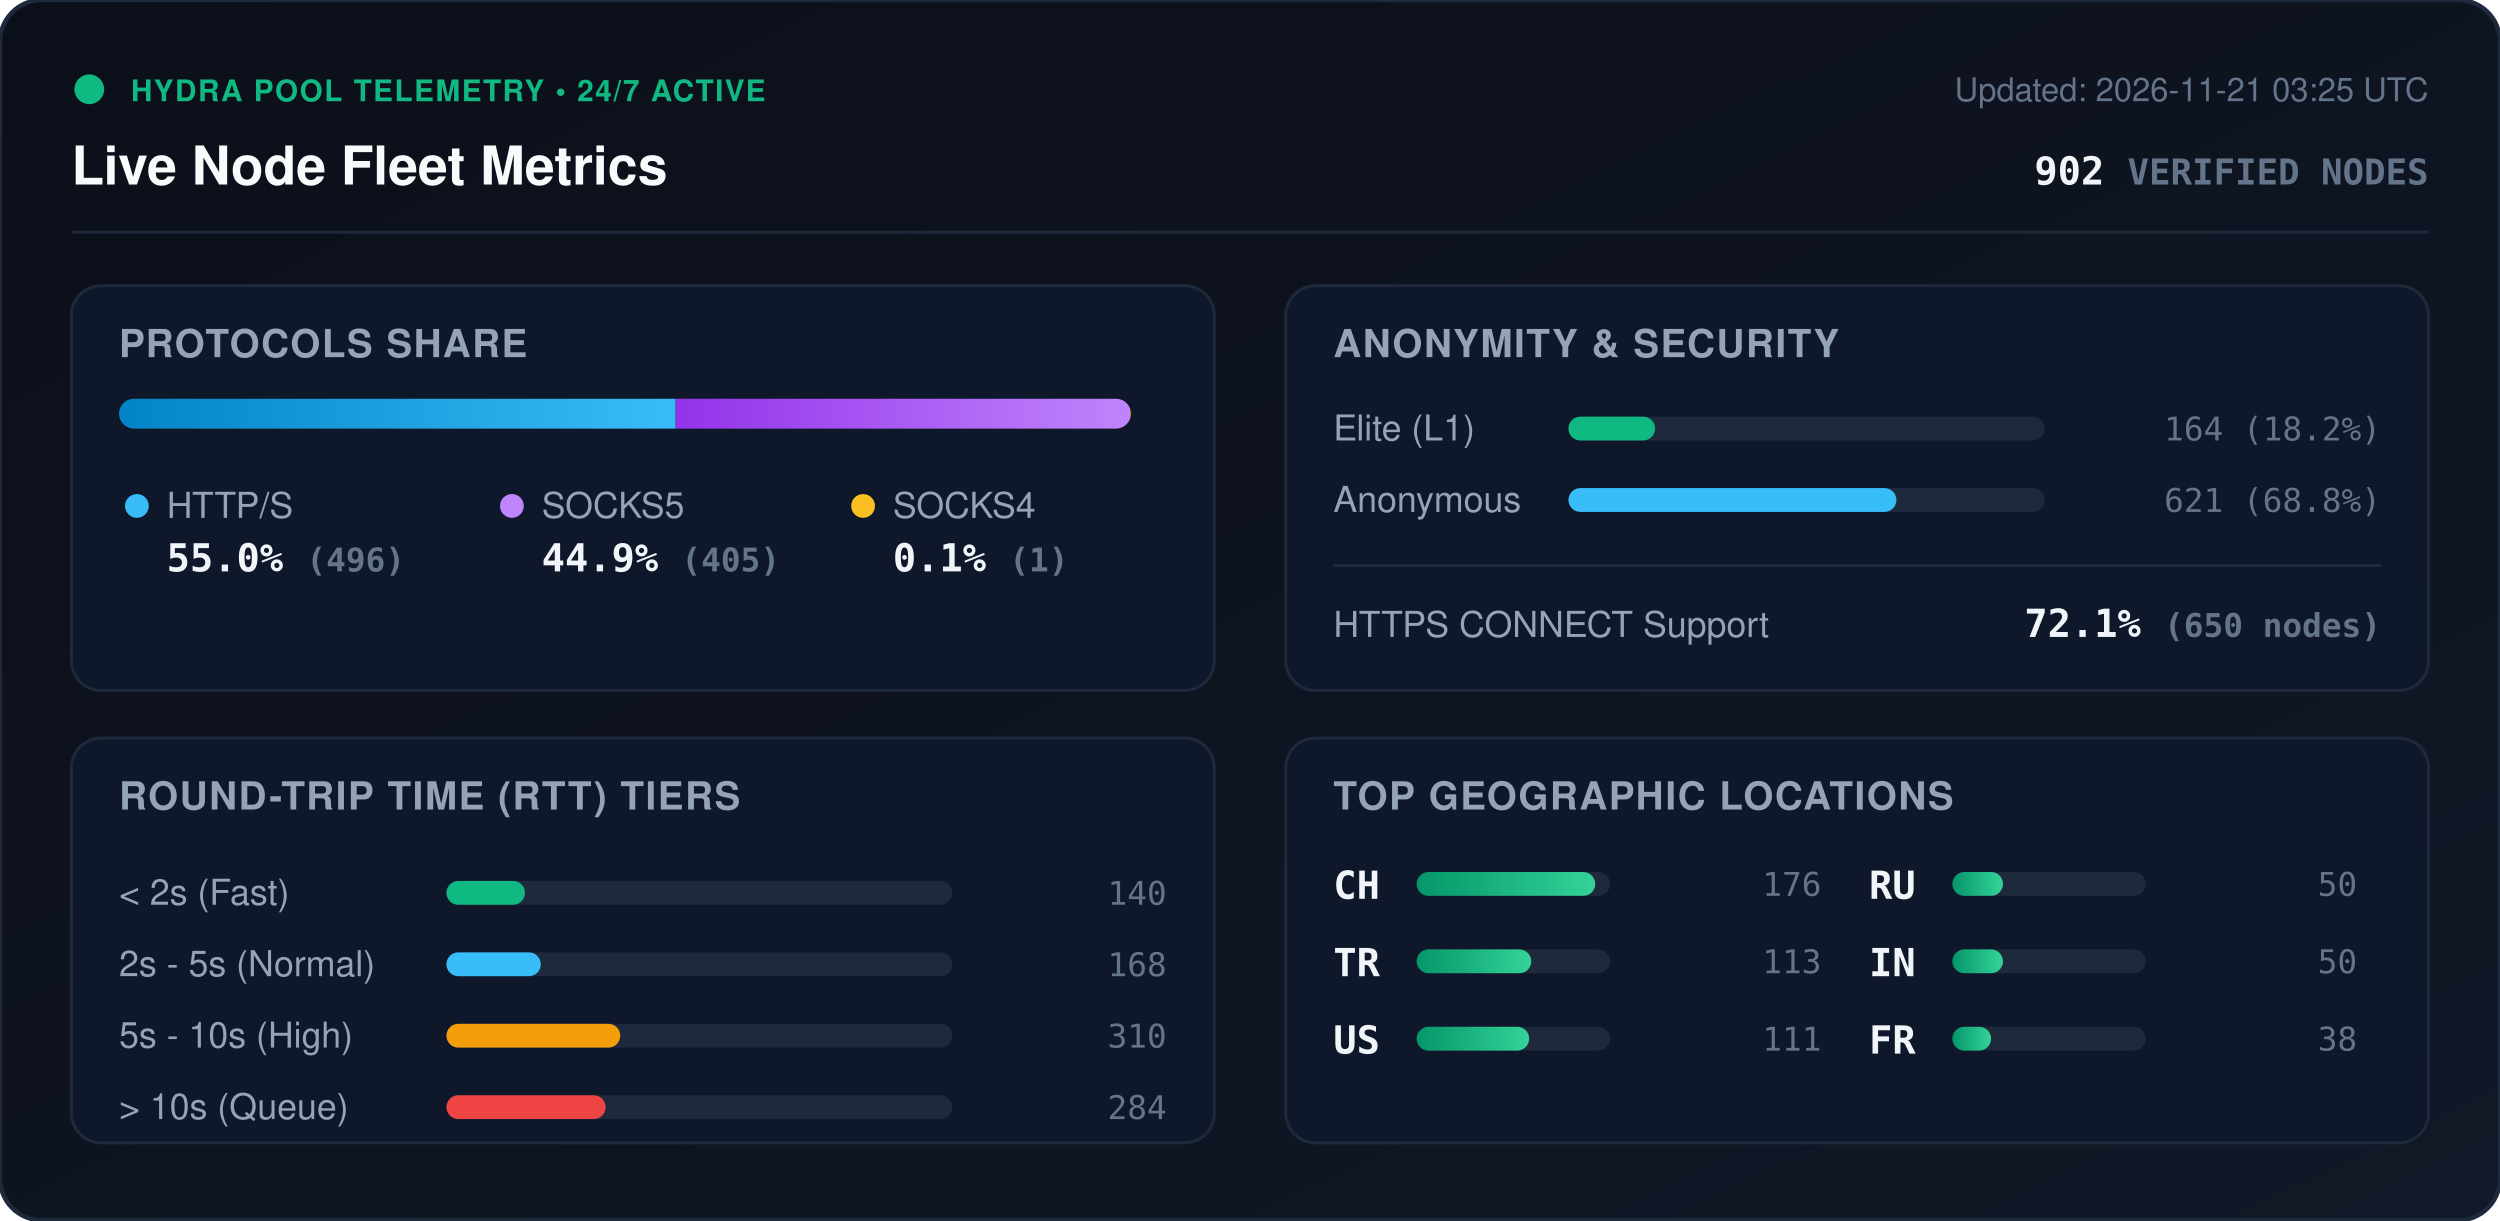
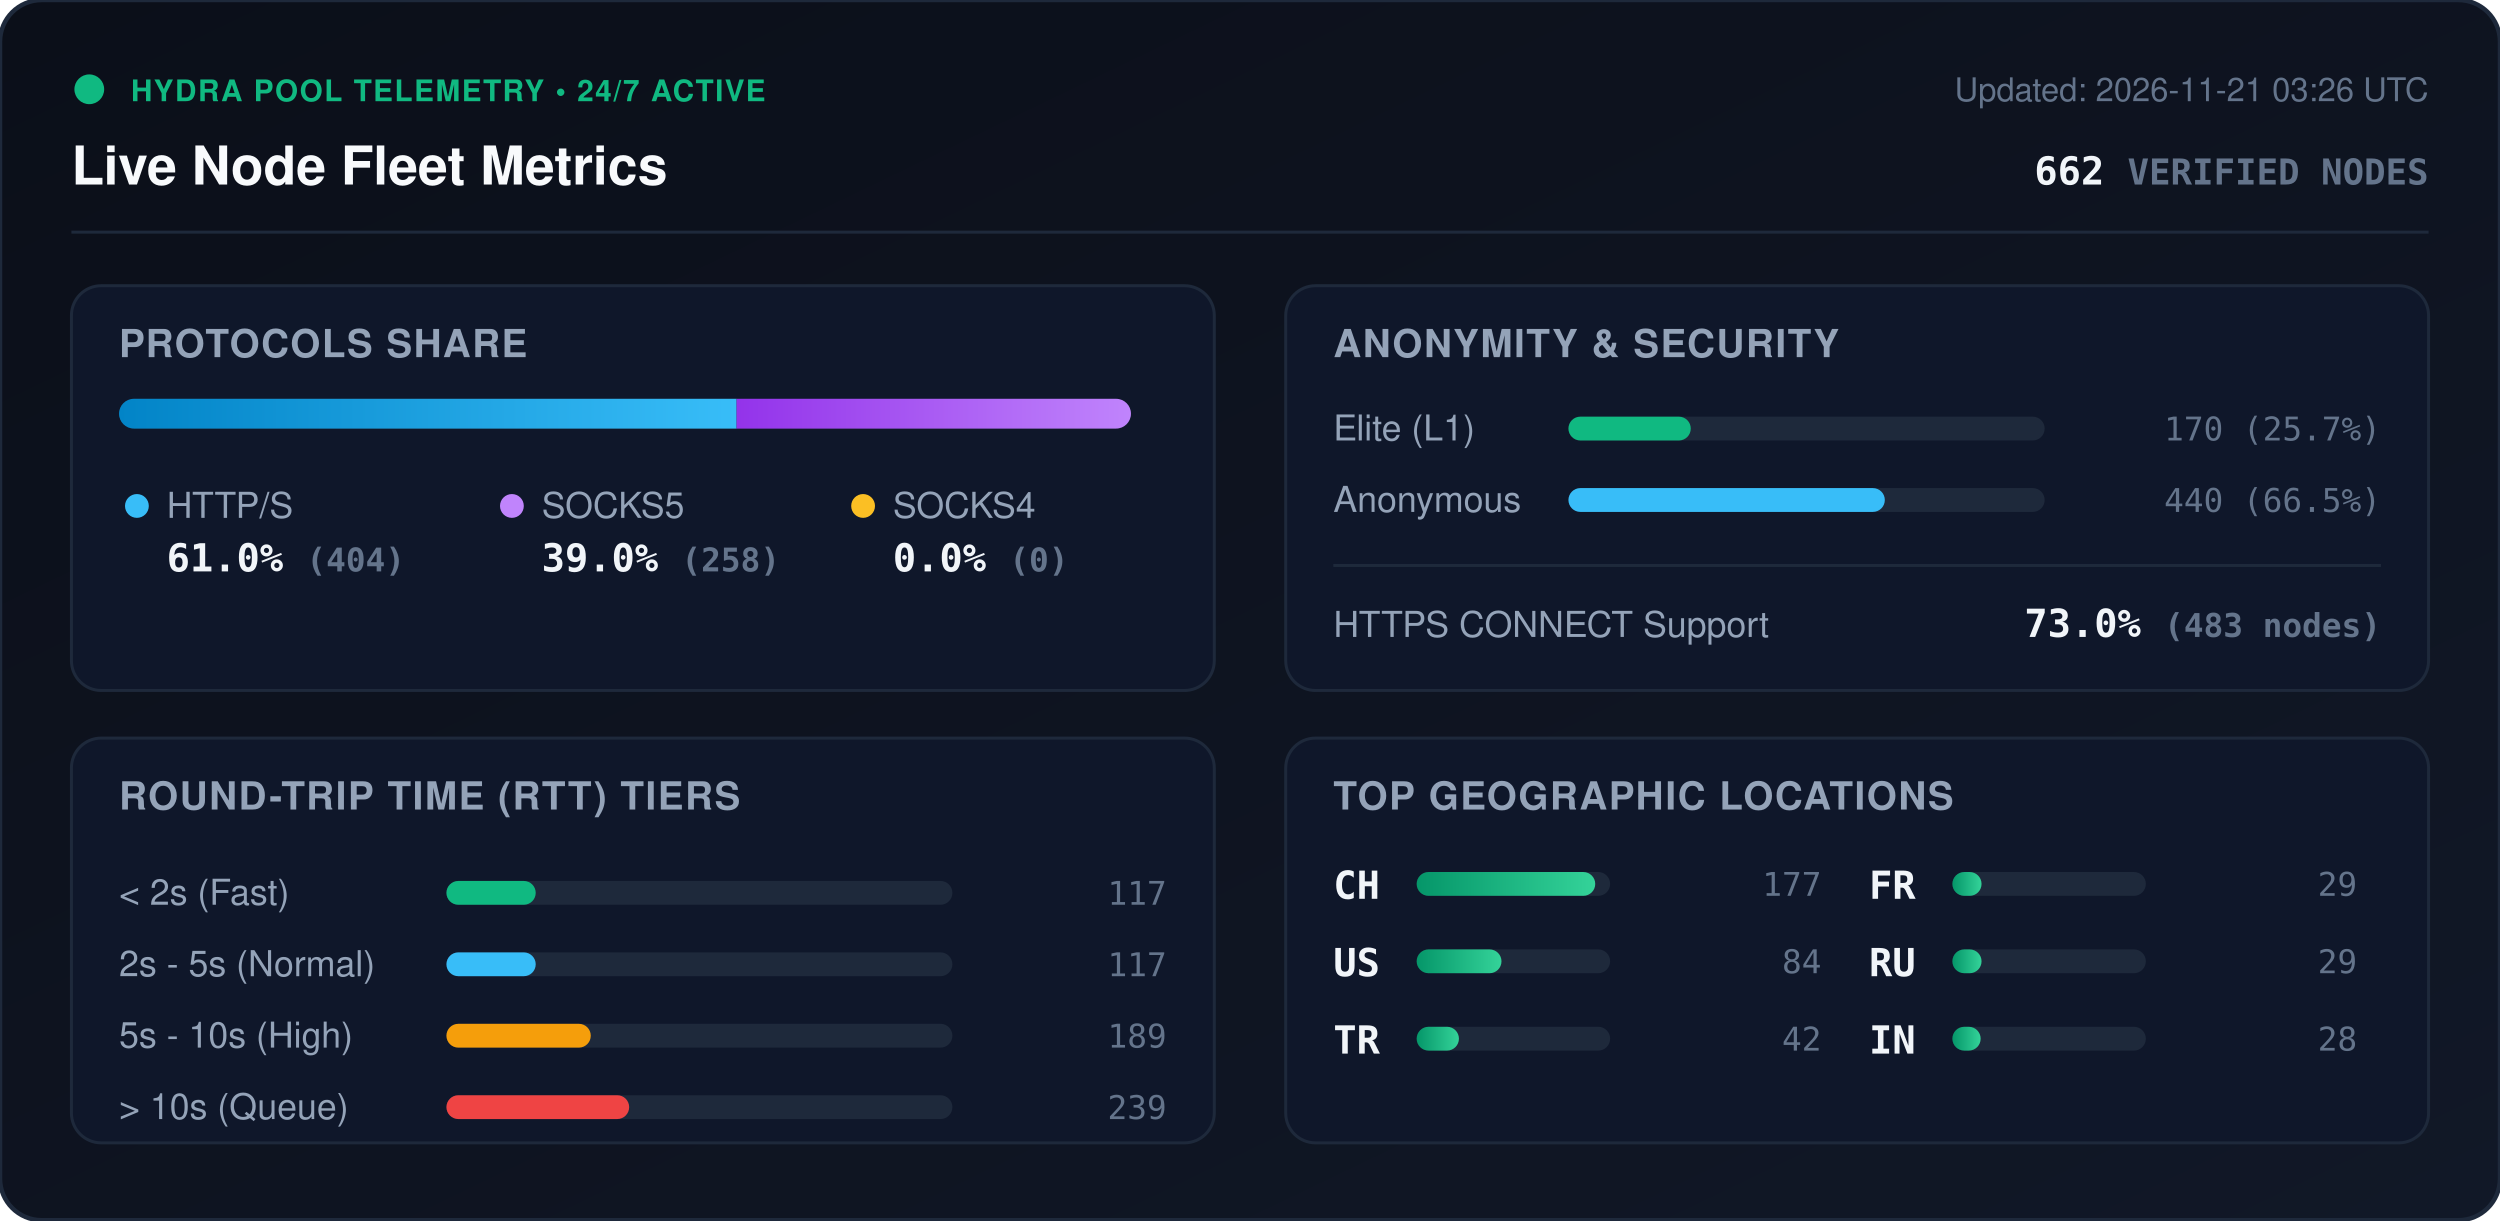
<svg xmlns="http://www.w3.org/2000/svg" viewBox="0 0 840 410" width="840" height="410" style="max-width: 100%; height: auto;">
  <defs>
    <linearGradient id="bg" x1="0%" y1="0%" x2="100%" y2="100%">
      <stop offset="0%" stop-color="#0b0f19" />
      <stop offset="100%" stop-color="#111827" />
    </linearGradient>
    <linearGradient id="bar-http" x1="0%" y1="0%" x2="100%" y2="0%">
      <stop offset="0%" stop-color="#0284c7" />
      <stop offset="100%" stop-color="#38bdf8" />
    </linearGradient>
    <linearGradient id="bar-socks5" x1="0%" y1="0%" x2="100%" y2="0%">
      <stop offset="0%" stop-color="#9333ea" />
      <stop offset="100%" stop-color="#c084fc" />
    </linearGradient>
    <linearGradient id="bar-socks4" x1="0%" y1="0%" x2="100%" y2="0%">
      <stop offset="0%" stop-color="#d97706" />
      <stop offset="100%" stop-color="#fbbf24" />
    </linearGradient>
    <linearGradient id="bar-green" x1="0%" y1="0%" x2="100%" y2="0%">
      <stop offset="0%" stop-color="#059669" />
      <stop offset="100%" stop-color="#34d399" />
    </linearGradient>
    <clipPath id="prog-track-clip">
      <rect width="340.0" height="10" rx="5" />
    </clipPath>
    <style>
      .title { font: 700 18px -apple-system, BlinkMacSystemFont, 'Segoe UI', Helvetica, Arial, sans-serif; fill: #f8fafc; }
      .sub { font: 500 11px -apple-system, BlinkMacSystemFont, 'Segoe UI', Helvetica, Arial, sans-serif; fill: #64748b; }
      .section-hdr { font: 600 13px -apple-system, BlinkMacSystemFont, 'Segoe UI', Helvetica, Arial, sans-serif; fill: #94a3b8; letter-spacing: 0.5px; }
      .metric-val { font: 700 13px -apple-system, BlinkMacSystemFont, 'Segoe UI', Helvetica, Arial, sans-serif; fill: #f1f5f9; }
      .metric-lbl { font: 500 12px -apple-system, BlinkMacSystemFont, 'Segoe UI', Helvetica, Arial, sans-serif; fill: #94a3b8; }
      .badge-txt { font: 700 10px -apple-system, BlinkMacSystemFont, 'Segoe UI', Helvetica, Arial, sans-serif; fill: #10b981; letter-spacing: 0.5px; }
      .mono { font-family: ui-monospace, SFMono-Regular, Menlo, Monaco, Consolas, monospace; }
      .pulse { animation: beacon 2s infinite ease-in-out; }
      @keyframes beacon { 0%, 100% { opacity: 1; } 50% { opacity: 0.35; } }
    </style>
  </defs>
  <rect width="840" height="410" rx="14" fill="url(#bg)" stroke="#1e293b" stroke-width="1.5" />
  <g transform="translate(24, 24)">
    <circle cx="6" cy="6" r="5" fill="#10b981" class="pulse" />
    <text x="20" y="10" class="badge-txt">HYDRA POOL TELEMETRY • 24/7 ACTIVE</text>
    <text x="0" y="38" class="title">Live Node Fleet Metrics</text>
-     <text x="792" y="10" text-anchor="end" class="sub">Updated: 2026-11-21 03:25 UTC</text>
-     <text x="792" y="38" text-anchor="end" class="metric-val mono" fill="#38bdf8">902 <tspan font-size="12" fill="#64748b">VERIFIED NODES</tspan>
+     <text x="792" y="10" text-anchor="end" class="sub">Updated: 2026-11-21 03:26 UTC</text>
+     <text x="792" y="38" text-anchor="end" class="metric-val mono" fill="#38bdf8">662 <tspan font-size="12" fill="#64748b">VERIFIED NODES</tspan>
    </text>
  </g>
  <line x1="24" y1="78" x2="816" y2="78" stroke="#1e293b" stroke-width="1" />
  <g transform="translate(24, 96)">
    <rect width="384" height="136" rx="10" fill="#0f172a" stroke="#1e293b" />
    <text x="16" y="24" class="section-hdr">PROTOCOLS SHARE</text>
    <g transform="translate(16, 38)">
      <rect width="340.0" height="10" rx="5" fill="#1e293b" />
      <g clip-path="url(#prog-track-clip)">
-         <rect x="0" width="187.0" height="10" fill="url(#bar-http)" />
-         <rect x="187.0" width="152.7" height="10" fill="url(#bar-socks5)" />
-         <rect x="339.7" width="0.4" height="10" fill="url(#bar-socks4)" />
+         <rect x="0" width="207.5" height="10" fill="url(#bar-http)" />
+         <rect x="207.5" width="132.5" height="10" fill="url(#bar-socks5)" />
+         <rect x="340.0" width="0.0" height="10" fill="url(#bar-socks4)" />
      </g>
    </g>
    <g transform="translate(16, 68)">
      <circle cx="6" cy="6" r="4" fill="#38bdf8" />
      <text x="16" y="10" class="metric-lbl">HTTP/S</text>
-       <text x="16" y="28" class="metric-val mono">55.0% <tspan font-size="11" fill="#64748b">(496)</tspan>
+       <text x="16" y="28" class="metric-val mono">61.0% <tspan font-size="11" fill="#64748b">(404)</tspan>
      </text>
      <circle cx="132" cy="6" r="4" fill="#c084fc" />
      <text x="142" y="10" class="metric-lbl">SOCKS5</text>
-       <text x="142" y="28" class="metric-val mono">44.9% <tspan font-size="11" fill="#64748b">(405)</tspan>
+       <text x="142" y="28" class="metric-val mono">39.0% <tspan font-size="11" fill="#64748b">(258)</tspan>
      </text>
      <circle cx="250" cy="6" r="4" fill="#fbbf24" />
      <text x="260" y="10" class="metric-lbl">SOCKS4</text>
-       <text x="260" y="28" class="metric-val mono">0.1% <tspan font-size="11" fill="#64748b">(1)</tspan>
+       <text x="260" y="28" class="metric-val mono">0.0% <tspan font-size="11" fill="#64748b">(0)</tspan>
      </text>
    </g>
  </g>
  <g transform="translate(432, 96)">
    <rect width="384" height="136" rx="10" fill="#0f172a" stroke="#1e293b" />
    <text x="16" y="24" class="section-hdr">ANONYMITY &amp; SECURITY</text>
    <text x="16" y="52" class="metric-lbl">Elite (L1)</text>
    <rect x="95" y="44" width="160" height="8" rx="4" fill="#1e293b" />
-     <rect x="95" y="44" width="29.1" height="8" rx="4" fill="#10b981" />
-     <text x="368" y="52" text-anchor="end" class="mono sub" fill="#e2e8f0">164 (18.2%)</text>
+     <rect x="95" y="44" width="41.1" height="8" rx="4" fill="#10b981" />
+     <text x="368" y="52" text-anchor="end" class="mono sub" fill="#e2e8f0">170 (25.7%)</text>
    <text x="16" y="76" class="metric-lbl">Anonymous</text>
    <rect x="95" y="68" width="160" height="8" rx="4" fill="#1e293b" />
-     <rect x="95" y="68" width="110.2" height="8" rx="4" fill="#38bdf8" />
-     <text x="368" y="76" text-anchor="end" class="mono sub" fill="#e2e8f0">621 (68.8%)</text>
+     <rect x="95" y="68" width="106.3" height="8" rx="4" fill="#38bdf8" />
+     <text x="368" y="76" text-anchor="end" class="mono sub" fill="#e2e8f0">440 (66.5%)</text>
    <line x1="16" y1="94" x2="368" y2="94" stroke="#1e293b" stroke-width="1" />
    <text x="16" y="118" class="metric-lbl">HTTPS CONNECT Support</text>
-     <text x="368" y="118" text-anchor="end" class="metric-val mono" fill="#34d399">72.1% <tspan font-size="11" fill="#64748b">(650 nodes)</tspan>
+     <text x="368" y="118" text-anchor="end" class="metric-val mono" fill="#34d399">73.0% <tspan font-size="11" fill="#64748b">(483 nodes)</tspan>
    </text>
  </g>
  <g transform="translate(24, 248)">
    <rect width="384" height="136" rx="10" fill="#0f172a" stroke="#1e293b" />
    <text x="16" y="24" class="section-hdr">ROUND-TRIP TIME (RTT) TIERS</text>
    <g transform="translate(16, 42)">
      <text x="0" y="14" class="metric-lbl">&lt; 2s (Fast)</text>
      <rect x="110" y="6" width="170" height="8" rx="4" fill="#1e293b" />
-       <rect x="110" y="6" width="26.4" height="8" rx="4" fill="#10b981" />
-       <text x="352" y="14" text-anchor="end" class="mono sub">140</text>
+       <rect x="110" y="6" width="30.0" height="8" rx="4" fill="#10b981" />
+       <text x="352" y="14" text-anchor="end" class="mono sub">117</text>
      <text x="0" y="38" class="metric-lbl">2s - 5s (Normal)</text>
      <rect x="110" y="30" width="170" height="8" rx="4" fill="#1e293b" />
-       <rect x="110" y="30" width="31.7" height="8" rx="4" fill="#38bdf8" />
-       <text x="352" y="38" text-anchor="end" class="mono sub">168</text>
+       <rect x="110" y="30" width="30.0" height="8" rx="4" fill="#38bdf8" />
+       <text x="352" y="38" text-anchor="end" class="mono sub">117</text>
      <text x="0" y="62" class="metric-lbl">5s - 10s (High)</text>
      <rect x="110" y="54" width="170" height="8" rx="4" fill="#1e293b" />
-       <rect x="110" y="54" width="58.4" height="8" rx="4" fill="#f59e0b" />
-       <text x="352" y="62" text-anchor="end" class="mono sub">310</text>
+       <rect x="110" y="54" width="48.5" height="8" rx="4" fill="#f59e0b" />
+       <text x="352" y="62" text-anchor="end" class="mono sub">189</text>
      <text x="0" y="86" class="metric-lbl">&gt; 10s (Queue)</text>
      <rect x="110" y="78" width="170" height="8" rx="4" fill="#1e293b" />
-       <rect x="110" y="78" width="53.5" height="8" rx="4" fill="#ef4444" />
-       <text x="352" y="86" text-anchor="end" class="mono sub">284</text>
+       <rect x="110" y="78" width="61.4" height="8" rx="4" fill="#ef4444" />
+       <text x="352" y="86" text-anchor="end" class="mono sub">239</text>
    </g>
  </g>
  <g transform="translate(432, 248)">
    <rect width="384" height="136" rx="10" fill="#0f172a" stroke="#1e293b" />
    <text x="16" y="24" class="section-hdr">TOP GEOGRAPHIC LOCATIONS</text>
    <g transform="translate(16, 42)">
      <g transform="translate(0, 0)">
        <text x="0" y="12" class="mono metric-val" font-size="12">CH</text>
        <rect x="28" y="3" width="65" height="8" rx="4" fill="#1e293b" />
        <rect x="28" y="3" width="60.0" height="8" rx="4" fill="url(#bar-green)" />
-         <text x="164" y="11" text-anchor="end" class="mono sub">176</text>
+         <text x="164" y="11" text-anchor="end" class="mono sub">177</text>
      </g>
      <g transform="translate(0, 26)">
+         <text x="0" y="12" class="mono metric-val" font-size="12">US</text>
+         <rect x="28" y="3" width="65" height="8" rx="4" fill="#1e293b" />
+         <rect x="28" y="3" width="28.5" height="8" rx="4" fill="url(#bar-green)" />
+         <text x="164" y="11" text-anchor="end" class="mono sub">84</text>
+       </g>
+       <g transform="translate(0, 52)">
        <text x="0" y="12" class="mono metric-val" font-size="12">TR</text>
        <rect x="28" y="3" width="65" height="8" rx="4" fill="#1e293b" />
-         <rect x="28" y="3" width="38.5" height="8" rx="4" fill="url(#bar-green)" />
-         <text x="164" y="11" text-anchor="end" class="mono sub">113</text>
-       </g>
-       <g transform="translate(0, 52)">
-         <text x="0" y="12" class="mono metric-val" font-size="12">US</text>
-         <rect x="28" y="3" width="65" height="8" rx="4" fill="#1e293b" />
-         <rect x="28" y="3" width="37.8" height="8" rx="4" fill="url(#bar-green)" />
-         <text x="164" y="11" text-anchor="end" class="mono sub">111</text>
+         <rect x="28" y="3" width="14.2" height="8" rx="4" fill="url(#bar-green)" />
+         <text x="164" y="11" text-anchor="end" class="mono sub">42</text>
      </g>
      <g transform="translate(180, 0)">
+         <text x="0" y="12" class="mono metric-val" font-size="12">FR</text>
+         <rect x="28" y="3" width="65" height="8" rx="4" fill="#1e293b" />
+         <rect x="28" y="3" width="9.8" height="8" rx="4" fill="url(#bar-green)" />
+         <text x="164" y="11" text-anchor="end" class="mono sub">29</text>
+       </g>
+       <g transform="translate(180, 26)">
        <text x="0" y="12" class="mono metric-val" font-size="12">RU</text>
        <rect x="28" y="3" width="65" height="8" rx="4" fill="#1e293b" />
-         <rect x="28" y="3" width="17.0" height="8" rx="4" fill="url(#bar-green)" />
-         <text x="164" y="11" text-anchor="end" class="mono sub">50</text>
+         <rect x="28" y="3" width="9.8" height="8" rx="4" fill="url(#bar-green)" />
+         <text x="164" y="11" text-anchor="end" class="mono sub">29</text>
      </g>
-       <g transform="translate(180, 26)">
+       <g transform="translate(180, 52)">
        <text x="0" y="12" class="mono metric-val" font-size="12">IN</text>
        <rect x="28" y="3" width="65" height="8" rx="4" fill="#1e293b" />
-         <rect x="28" y="3" width="17.0" height="8" rx="4" fill="url(#bar-green)" />
-         <text x="164" y="11" text-anchor="end" class="mono sub">50</text>
-       </g>
-       <g transform="translate(180, 52)">
-         <text x="0" y="12" class="mono metric-val" font-size="12">FR</text>
-         <rect x="28" y="3" width="65" height="8" rx="4" fill="#1e293b" />
-         <rect x="28" y="3" width="13.0" height="8" rx="4" fill="url(#bar-green)" />
-         <text x="164" y="11" text-anchor="end" class="mono sub">38</text>
+         <rect x="28" y="3" width="9.5" height="8" rx="4" fill="url(#bar-green)" />
+         <text x="164" y="11" text-anchor="end" class="mono sub">28</text>
      </g>
    </g>
  </g>
</svg>
